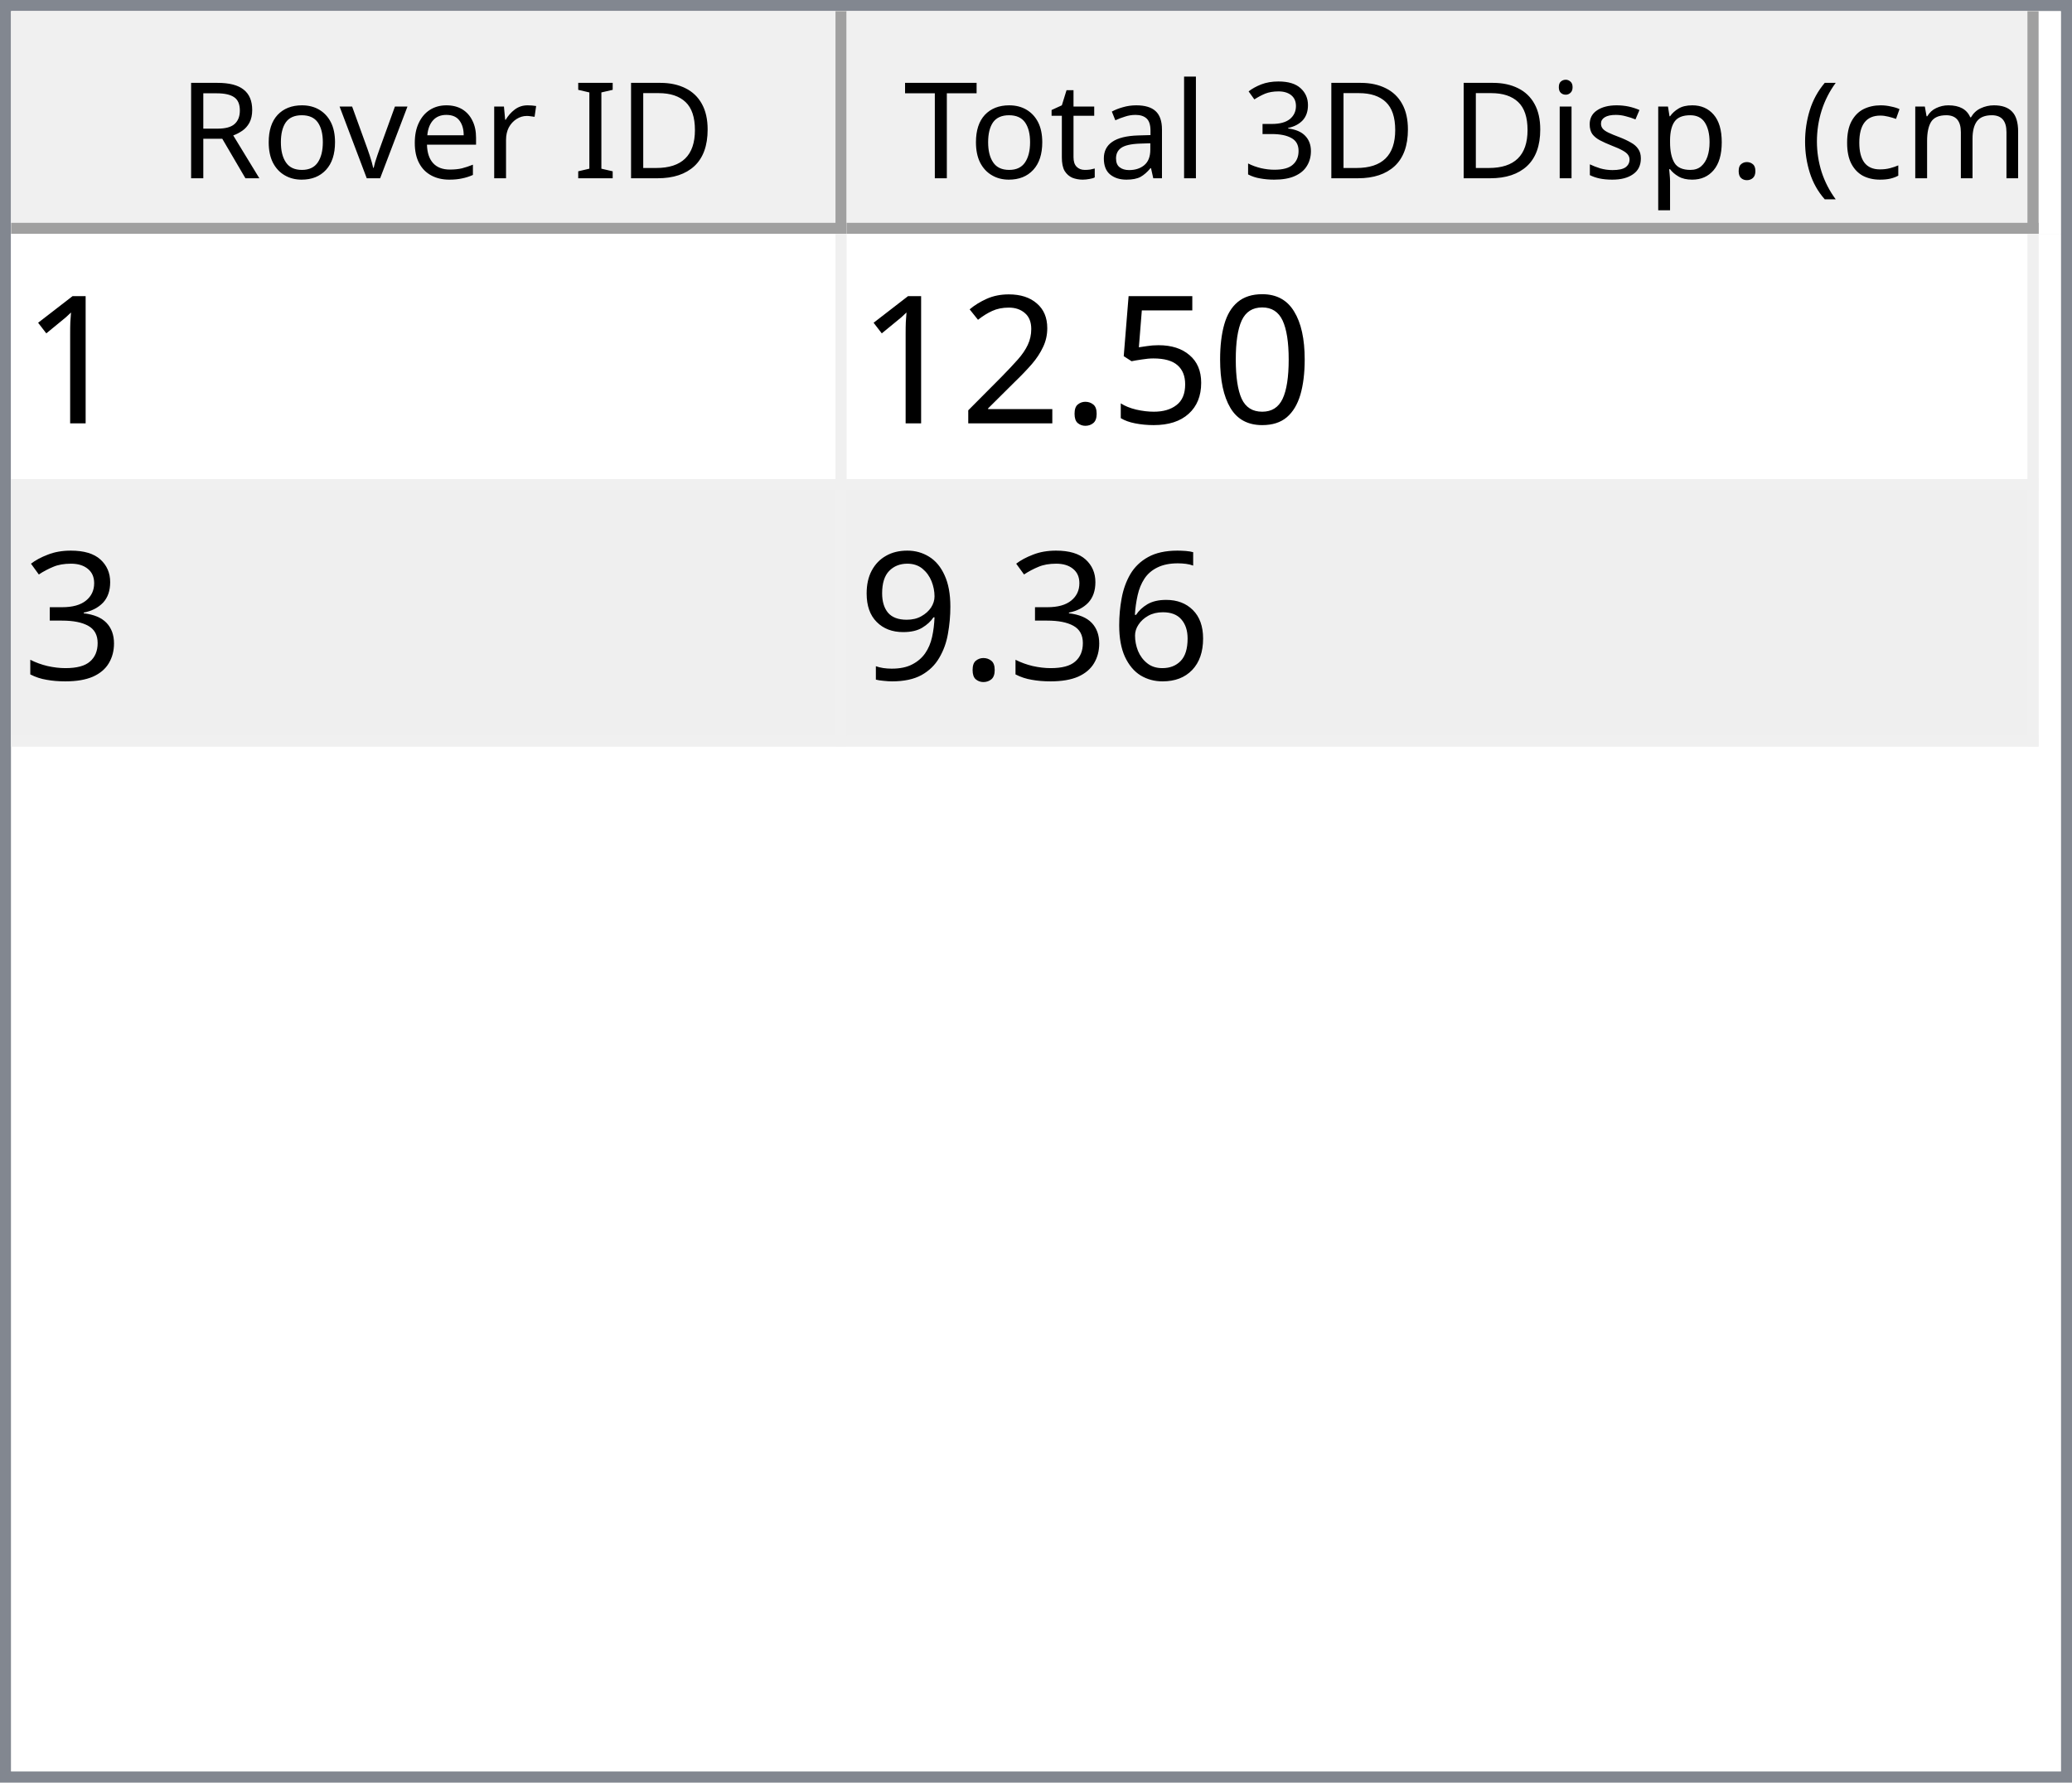
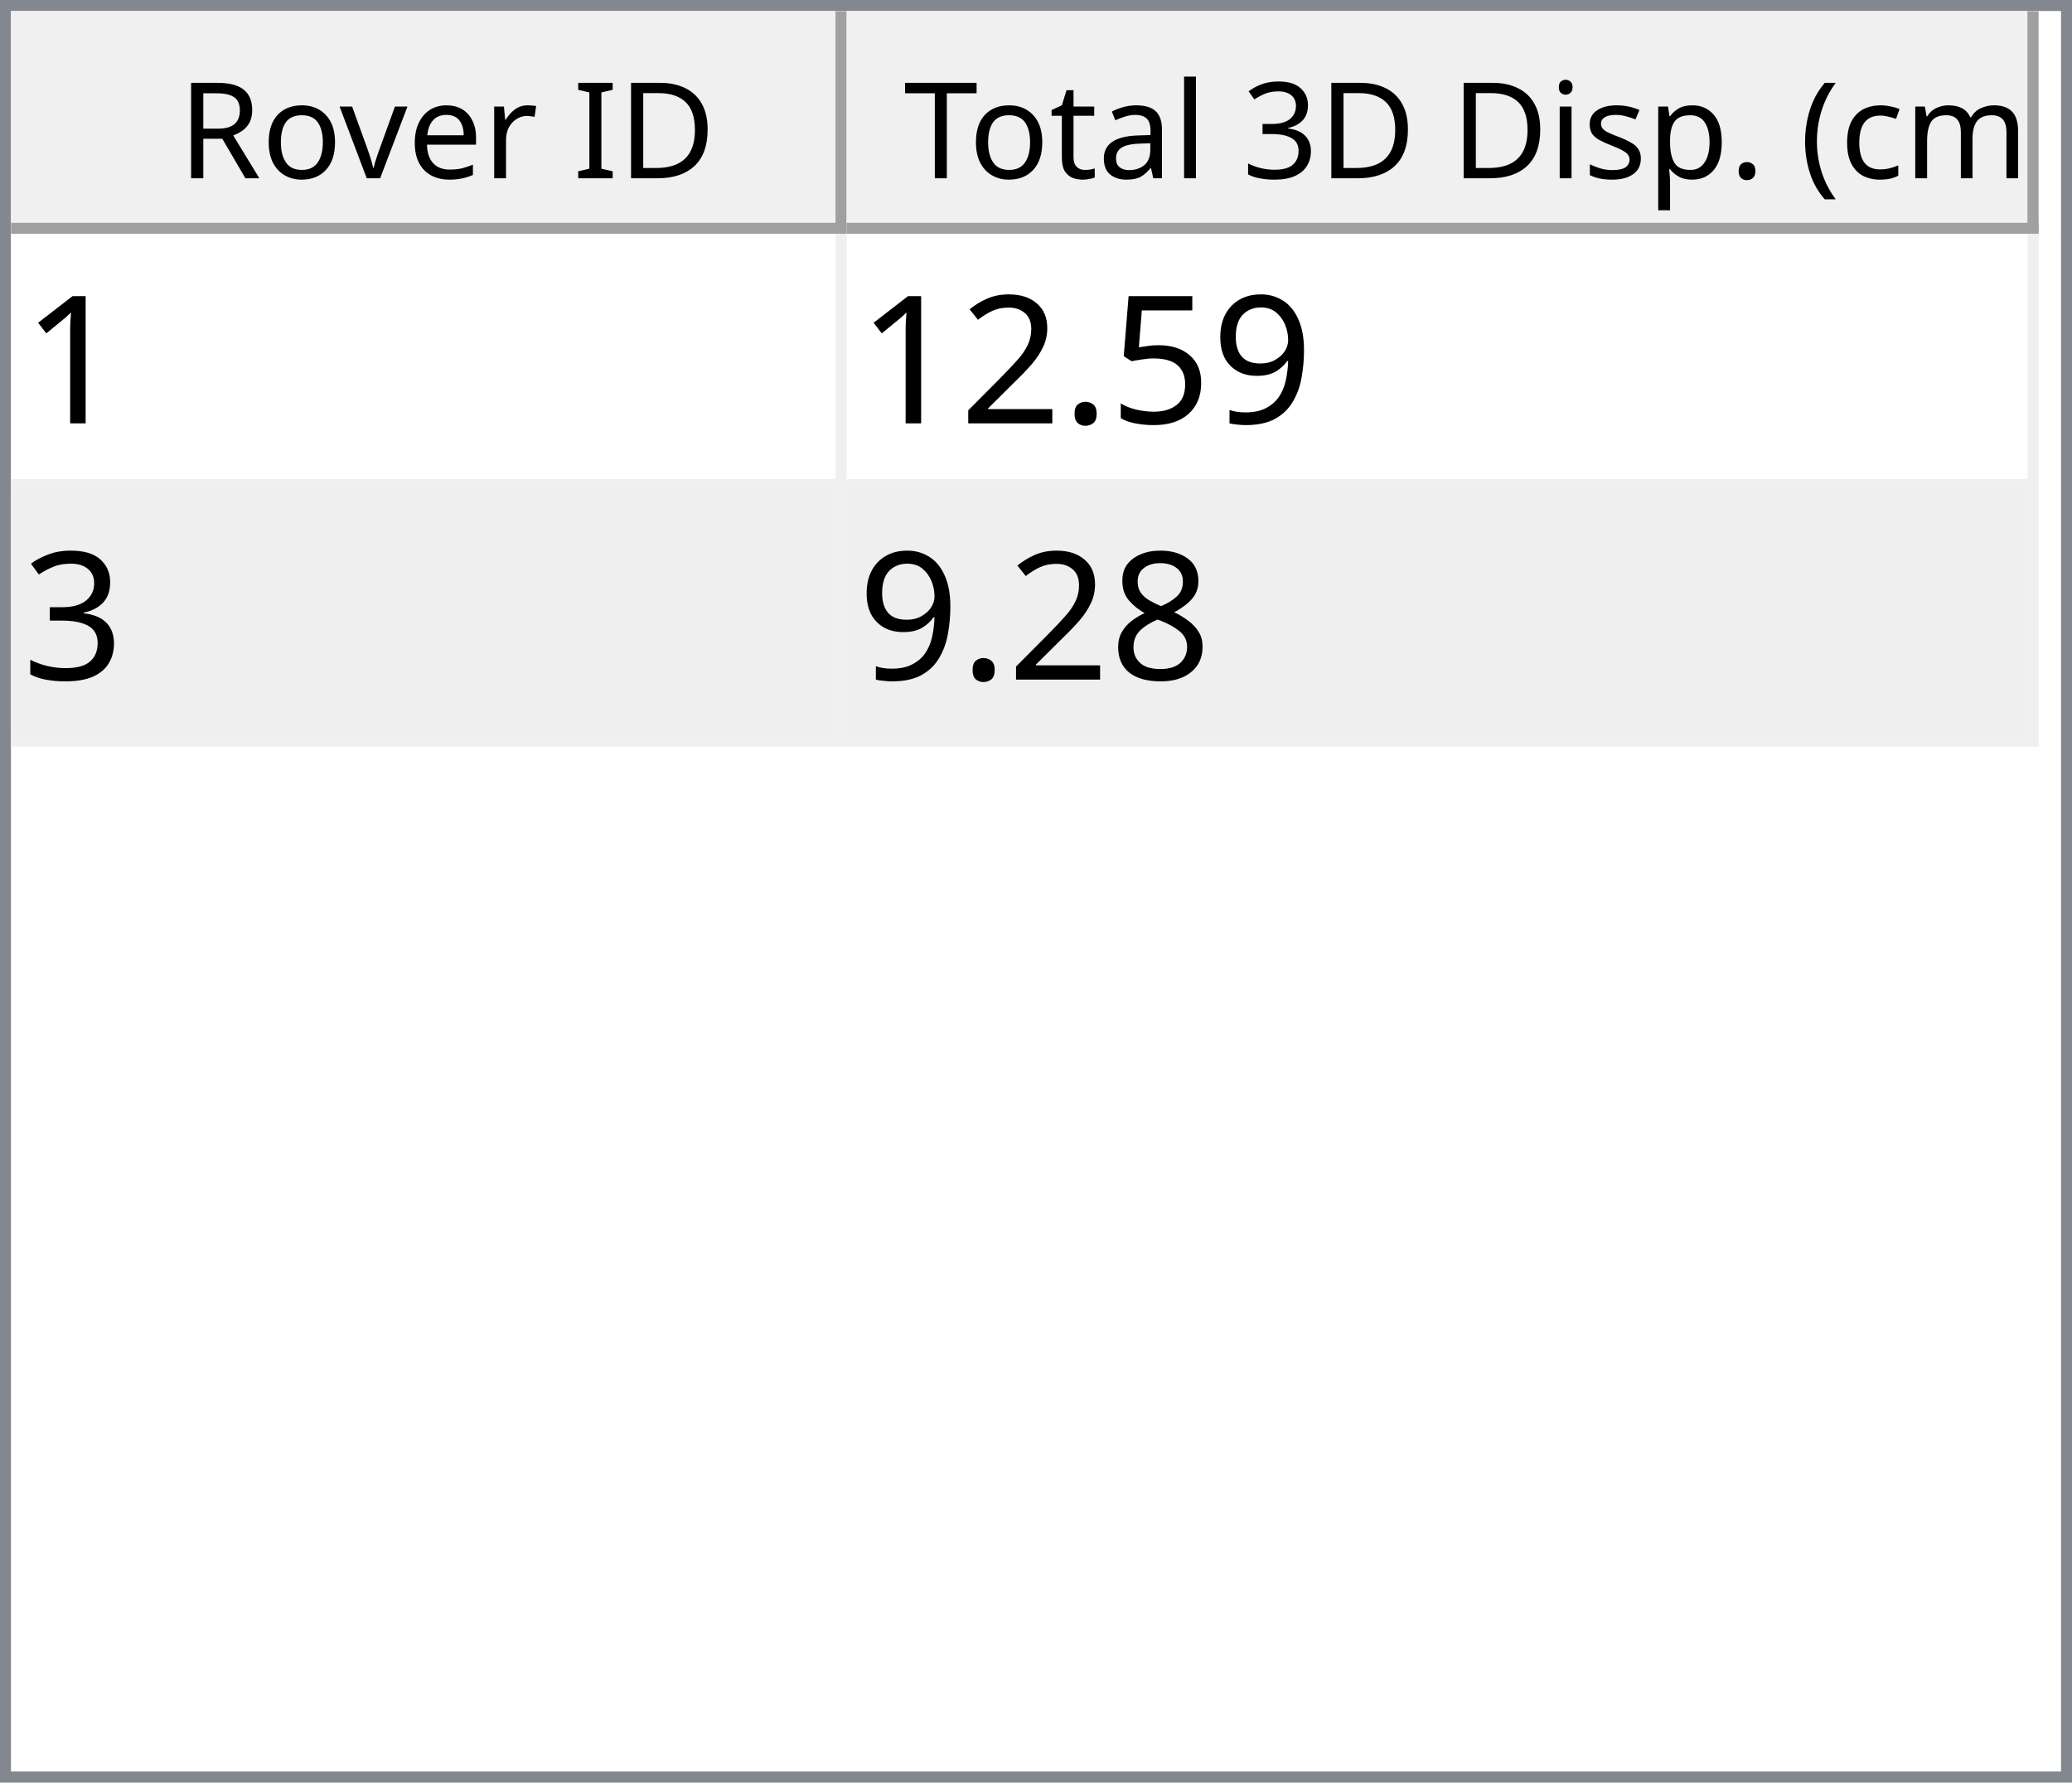
<svg xmlns="http://www.w3.org/2000/svg" style="fill-opacity:1; color-rendering:auto; color-interpolation:auto; text-rendering:auto; stroke:black; stroke-linecap:square; stroke-miterlimit:10; shape-rendering:auto; stroke-opacity:1; fill:black; stroke-dasharray:none; font-weight:normal; stroke-width:1; font-family:'Dialog'; font-style:normal; stroke-linejoin:miter; font-size:12px; stroke-dashoffset:0; image-rendering:auto;" width="186" height="160">
  <defs id="genericDefs" />
  <g>
    <defs id="defs1">
      <clipPath clipPathUnits="userSpaceOnUse" id="clipPath1">
        <path d="M0 0 L186 0 L186 160 L0 160 L0 0 Z" />
      </clipPath>
      <clipPath clipPathUnits="userSpaceOnUse" id="clipPath2">
        <path d="M0 0 L0 160 L186 160 L186 0 Z" />
      </clipPath>
      <clipPath clipPathUnits="userSpaceOnUse" id="clipPath3">
        <path d="M0 0 L0 20 L184 20 L184 0 Z" />
      </clipPath>
      <clipPath clipPathUnits="userSpaceOnUse" id="clipPath4">
        <path d="M0 0 L0 20 L75 20 L75 0 Z" />
      </clipPath>
      <clipPath clipPathUnits="userSpaceOnUse" id="clipPath5">
        <path d="M1 1 L1 19 L74 19 L74 1 Z" />
      </clipPath>
      <clipPath clipPathUnits="userSpaceOnUse" id="clipPath6">
        <path d="M0 0 L0 18 L73 18 L73 0 Z" />
      </clipPath>
      <clipPath clipPathUnits="userSpaceOnUse" id="clipPath7">
        <path d="M-0.5 -0.5 L-0.5 19.5 L74.5 19.5 L74.5 -0.5 Z" />
      </clipPath>
      <clipPath clipPathUnits="userSpaceOnUse" id="clipPath8">
        <path d="M0 0 L0 20 L107 20 L107 0 Z" />
      </clipPath>
      <clipPath clipPathUnits="userSpaceOnUse" id="clipPath9">
        <path d="M1 1 L1 19 L106 19 L106 1 Z" />
      </clipPath>
      <clipPath clipPathUnits="userSpaceOnUse" id="clipPath10">
        <path d="M0 0 L0 18 L105 18 L105 0 Z" />
      </clipPath>
      <clipPath clipPathUnits="userSpaceOnUse" id="clipPath11">
        <path d="M-0.5 -0.5 L-0.5 19.5 L106.5 19.5 L106.5 -0.5 Z" />
      </clipPath>
      <clipPath clipPathUnits="userSpaceOnUse" id="clipPath12">
        <path d="M0 0 L0 138 L184 138 L184 0 Z" />
      </clipPath>
      <clipPath clipPathUnits="userSpaceOnUse" id="clipPath13">
        <path d="M0 0 L0 46 L182 46 L182 0 Z" />
      </clipPath>
      <clipPath clipPathUnits="userSpaceOnUse" id="clipPath14">
        <path d="M-0.5 -0.5 L-0.5 45.5 L181.5 45.5 L181.5 -0.5 Z" />
      </clipPath>
      <clipPath clipPathUnits="userSpaceOnUse" id="clipPath15">
        <path d="M0 0 L0 22 L74 22 L74 0 Z" />
      </clipPath>
      <clipPath clipPathUnits="userSpaceOnUse" id="clipPath16">
        <path d="M0 0 L0 22 L106 22 L106 0 Z" />
      </clipPath>
      <font horiz-adv-x="64.551" id="font1">
        <font-face ascent="107.91" descent="25.098" units-per-em="100" style="font-style:normal; font-family:Segoe UI; font-weight:normal;" />
        <missing-glyph horiz-adv-x="64.551" d="M8.109 0 L8.109 68.266 L56.453 68.266 L56.453 0 L8.109 0 ZM15.328 7.234 L49.219 7.234 L49.219 61.031 L15.328 61.031 L15.328 7.234 Z" />
        <glyph unicode="D" horiz-adv-x="70.117" d="M9.188 0 L9.188 70.016 L28.516 70.016 Q65.531 70.016 65.531 35.891 Q65.531 19.672 55.25 9.836 Q44.969 0 27.734 0 L9.188 0 ZM17.391 62.594 L17.391 7.422 L27.828 7.422 Q41.609 7.422 49.273 14.797 Q56.938 22.172 56.938 35.688 Q56.938 62.594 28.328 62.594 L17.391 62.594 Z" />
        <glyph unicode="I" horiz-adv-x="26.611" d="M17.391 0 L9.188 0 L9.188 70.016 L17.391 70.016 L17.391 0 Z" />
        <glyph unicode=" " horiz-adv-x="27.393" d="" />
        <glyph unicode="r" horiz-adv-x="34.766" d="M34.188 41.891 Q32.078 43.5 28.125 43.5 Q23 43.5 19.555 38.672 Q16.109 33.844 16.109 25.484 L16.109 0 L8.109 0 L8.109 50 L16.109 50 L16.109 39.703 L16.312 39.703 Q18.016 44.969 21.531 47.922 Q25.047 50.875 29.391 50.875 Q32.516 50.875 34.188 50.203 L34.188 41.891 Z" />
        <glyph unicode="e" horiz-adv-x="52.295" d="M48.297 23 L12.984 23 Q13.188 14.656 17.484 10.109 Q21.781 5.562 29.297 5.562 Q37.75 5.562 44.828 11.141 L44.828 3.609 Q38.234 -1.172 27.391 -1.172 Q16.797 -1.172 10.742 5.641 Q4.688 12.453 4.688 24.812 Q4.688 36.469 11.305 43.82 Q17.922 51.172 27.734 51.172 Q37.547 51.172 42.922 44.828 Q48.297 38.484 48.297 27.203 L48.297 23 ZM40.094 29.781 Q40.047 36.719 36.75 40.578 Q33.453 44.438 27.594 44.438 Q21.922 44.438 17.969 40.383 Q14.016 36.328 13.094 29.781 L40.094 29.781 Z" />
        <glyph unicode="v" horiz-adv-x="47.9" d="M47.406 50 L27.484 0 L19.625 0 L0.688 50 L9.469 50 L22.172 13.672 Q23.578 9.672 23.922 6.688 L24.125 6.688 Q24.609 10.453 25.688 13.484 L38.969 50 L47.406 50 Z" />
        <glyph unicode="o" horiz-adv-x="58.594" d="M29 -1.172 Q17.922 -1.172 11.305 5.836 Q4.688 12.844 4.688 24.422 Q4.688 37.016 11.57 44.094 Q18.453 51.172 30.172 51.172 Q41.359 51.172 47.633 44.289 Q53.906 37.406 53.906 25.203 Q53.906 13.234 47.141 6.031 Q40.375 -1.172 29 -1.172 ZM29.594 44.438 Q21.875 44.438 17.383 39.188 Q12.891 33.938 12.891 24.703 Q12.891 15.828 17.43 10.695 Q21.969 5.562 29.594 5.562 Q37.359 5.562 41.531 10.594 Q45.703 15.625 45.703 24.906 Q45.703 34.281 41.531 39.359 Q37.359 44.438 29.594 44.438 Z" />
        <glyph unicode="R" horiz-adv-x="59.814" d="M59.375 0 L49.609 0 L37.891 19.625 Q36.281 22.359 34.766 24.289 Q33.25 26.219 31.664 27.438 Q30.078 28.656 28.25 29.219 Q26.422 29.781 24.125 29.781 L17.391 29.781 L17.391 0 L9.188 0 L9.188 70.016 L30.078 70.016 Q34.672 70.016 38.555 68.867 Q42.438 67.719 45.289 65.375 Q48.141 63.031 49.758 59.547 Q51.375 56.062 51.375 51.375 Q51.375 47.703 50.273 44.656 Q49.172 41.609 47.148 39.211 Q45.125 36.812 42.266 35.133 Q39.406 33.453 35.844 32.516 L35.844 32.328 Q37.594 31.547 38.891 30.547 Q40.188 29.547 41.359 28.18 Q42.531 26.812 43.68 25.078 Q44.828 23.344 46.234 21.047 L59.375 0 ZM17.391 62.594 L17.391 37.203 L28.516 37.203 Q31.594 37.203 34.203 38.133 Q36.812 39.062 38.719 40.797 Q40.625 42.531 41.703 45.047 Q42.781 47.562 42.781 50.688 Q42.781 56.297 39.141 59.445 Q35.5 62.594 28.609 62.594 L17.391 62.594 Z" />
        <glyph unicode=")" horiz-adv-x="30.176" d="M8.297 -15.922 L1.172 -15.922 Q16.406 2.344 16.406 26.812 Q16.406 51.469 1.078 70.016 L8.297 70.016 Q23.531 52.156 23.531 26.703 Q23.531 1.375 8.297 -15.922 Z" />
        <glyph unicode="m" horiz-adv-x="86.133" d="M79.109 0 L71.094 0 L71.094 28.719 Q71.094 37.016 68.531 40.727 Q65.969 44.438 59.906 44.438 Q54.781 44.438 51.195 39.75 Q47.609 35.062 47.609 28.516 L47.609 0 L39.594 0 L39.594 29.688 Q39.594 44.438 28.219 44.438 Q22.953 44.438 19.531 40.016 Q16.109 35.594 16.109 28.516 L16.109 0 L8.109 0 L8.109 50 L16.109 50 L16.109 42.094 L16.312 42.094 Q21.625 51.172 31.844 51.172 Q36.969 51.172 40.773 48.312 Q44.578 45.453 46 40.828 Q51.562 51.172 62.594 51.172 Q79.109 51.172 79.109 30.812 L79.109 0 Z" />
        <glyph unicode="c" horiz-adv-x="46.191" d="M42.188 2.297 Q36.422 -1.172 28.516 -1.172 Q17.828 -1.172 11.258 5.789 Q4.688 12.75 4.688 23.828 Q4.688 36.188 11.766 43.68 Q18.844 51.172 30.672 51.172 Q37.25 51.172 42.281 48.734 L42.281 40.531 Q36.719 44.438 30.375 44.438 Q22.703 44.438 17.797 38.945 Q12.891 33.453 12.891 24.516 Q12.891 15.719 17.508 10.641 Q22.125 5.562 29.891 5.562 Q36.422 5.562 42.188 9.906 L42.188 2.297 Z" />
        <glyph unicode="(" horiz-adv-x="30.176" d="M29.109 -15.922 L21.969 -15.922 Q6.844 1.375 6.844 26.703 Q6.844 52.156 21.969 70.016 L29.203 70.016 Q13.875 51.469 13.875 26.812 Q13.875 2.344 29.109 -15.922 Z" />
        <glyph unicode="." horiz-adv-x="21.68" d="M10.891 -1.078 Q8.641 -1.078 7.055 0.539 Q5.469 2.156 5.469 4.391 Q5.469 6.641 7.055 8.273 Q8.641 9.906 10.891 9.906 Q13.188 9.906 14.797 8.273 Q16.406 6.641 16.406 4.391 Q16.406 2.156 14.797 0.539 Q13.188 -1.078 10.891 -1.078 Z" />
        <glyph unicode="p" horiz-adv-x="58.789" d="M16.312 7.234 L16.109 7.234 L16.109 -23 L8.109 -23 L8.109 50 L16.109 50 L16.109 41.219 L16.312 41.219 Q22.219 51.172 33.594 51.172 Q43.266 51.172 48.688 44.461 Q54.109 37.75 54.109 26.469 Q54.109 13.922 48 6.375 Q41.891 -1.172 31.297 -1.172 Q21.578 -1.172 16.312 7.234 ZM16.109 27.391 L16.109 20.406 Q16.109 14.203 20.141 9.883 Q24.172 5.562 30.375 5.562 Q37.641 5.562 41.773 11.133 Q45.906 16.703 45.906 26.609 Q45.906 34.969 42.047 39.703 Q38.188 44.438 31.594 44.438 Q24.609 44.438 20.359 39.578 Q16.109 34.719 16.109 27.391 Z" />
        <glyph unicode="s" horiz-adv-x="42.432" d="M5.078 1.812 L5.078 10.406 Q11.625 5.562 19.484 5.562 Q30.031 5.562 30.031 12.594 Q30.031 14.594 29.125 15.992 Q28.219 17.391 26.68 18.461 Q25.141 19.531 23.07 20.383 Q21 21.234 18.609 22.172 Q15.281 23.484 12.766 24.828 Q10.25 26.172 8.57 27.859 Q6.891 29.547 6.031 31.695 Q5.172 33.844 5.172 36.719 Q5.172 40.234 6.789 42.945 Q8.406 45.656 11.086 47.484 Q13.766 49.312 17.211 50.242 Q20.656 51.172 24.312 51.172 Q30.812 51.172 35.938 48.922 L35.938 40.828 Q30.422 44.438 23.25 44.438 Q21 44.438 19.195 43.922 Q17.391 43.406 16.094 42.477 Q14.797 41.547 14.086 40.258 Q13.375 38.969 13.375 37.406 Q13.375 35.453 14.086 34.133 Q14.797 32.812 16.164 31.789 Q17.531 30.766 19.484 29.938 Q21.438 29.109 23.922 28.125 Q27.25 26.859 29.883 25.516 Q32.516 24.172 34.375 22.484 Q36.234 20.797 37.234 18.602 Q38.234 16.406 38.234 13.375 Q38.234 9.672 36.602 6.938 Q34.969 4.203 32.234 2.398 Q29.5 0.594 25.93 -0.289 Q22.359 -1.172 18.453 -1.172 Q10.75 -1.172 5.078 1.812 Z" />
        <glyph unicode="i" horiz-adv-x="24.219" d="M12.203 62.703 Q10.062 62.703 8.547 64.164 Q7.031 65.625 7.031 67.875 Q7.031 70.125 8.547 71.609 Q10.062 73.094 12.203 73.094 Q14.406 73.094 15.945 71.609 Q17.484 70.125 17.484 67.875 Q17.484 65.719 15.945 64.211 Q14.406 62.703 12.203 62.703 ZM16.109 0 L8.109 0 L8.109 50 L16.109 50 L16.109 0 Z" />
        <glyph unicode="3" horiz-adv-x="53.906" d="M46.531 19.828 Q46.531 15.094 44.75 11.211 Q42.969 7.328 39.719 4.57 Q36.469 1.812 31.93 0.297 Q27.391 -1.219 21.922 -1.219 Q11.922 -1.219 6 2.594 L6 11.188 Q13.094 5.609 22.219 5.609 Q25.875 5.609 28.828 6.539 Q31.781 7.469 33.906 9.227 Q36.031 10.984 37.18 13.477 Q38.328 15.969 38.328 19.094 Q38.328 32.812 18.797 32.812 L12.984 32.812 L12.984 39.594 L18.5 39.594 Q35.797 39.594 35.797 52.484 Q35.797 64.406 22.609 64.406 Q15.188 64.406 8.688 59.422 L8.688 67.188 Q15.375 71.188 24.609 71.188 Q29 71.188 32.57 69.969 Q36.141 68.75 38.68 66.555 Q41.219 64.359 42.609 61.281 Q44 58.203 44 54.5 Q44 40.672 30.031 36.719 L30.031 36.531 Q33.594 36.141 36.625 34.797 Q39.656 33.453 41.852 31.305 Q44.047 29.156 45.289 26.25 Q46.531 23.344 46.531 19.828 Z" />
        <glyph unicode="l" horiz-adv-x="24.219" d="M16.109 0 L8.109 0 L8.109 74.031 L16.109 74.031 L16.109 0 Z" />
        <glyph unicode="a" horiz-adv-x="50.879" d="M43.891 0 L35.891 0 L35.891 7.812 L35.688 7.812 Q30.469 -1.172 20.312 -1.172 Q12.844 -1.172 8.617 2.781 Q4.391 6.734 4.391 13.281 Q4.391 27.297 20.906 29.594 L35.891 31.688 Q35.891 44.438 25.594 44.438 Q16.547 44.438 9.281 38.281 L9.281 46.484 Q16.656 51.172 26.266 51.172 Q43.891 51.172 43.891 32.516 L43.891 0 ZM35.891 25.297 L23.828 23.641 Q18.266 22.859 15.43 20.875 Q12.594 18.891 12.594 13.875 Q12.594 10.203 15.211 7.883 Q17.828 5.562 22.172 5.562 Q28.125 5.562 32.008 9.742 Q35.891 13.922 35.891 20.312 L35.891 25.297 Z" />
        <glyph unicode="t" horiz-adv-x="33.887" d="M31.297 0.484 Q28.469 -1.078 23.828 -1.078 Q10.688 -1.078 10.688 13.578 L10.688 43.172 L2.094 43.172 L2.094 50 L10.688 50 L10.688 62.203 L18.703 64.797 L18.703 50 L31.297 50 L31.297 43.172 L18.703 43.172 L18.703 14.984 Q18.703 9.969 20.414 7.82 Q22.125 5.672 26.078 5.672 Q29.109 5.672 31.297 7.328 L31.297 0.484 Z" />
        <glyph unicode="T" horiz-adv-x="52.393" d="M50.594 62.594 L30.375 62.594 L30.375 0 L22.172 0 L22.172 62.594 L2 62.594 L2 70.016 L50.594 70.016 L50.594 62.594 Z" />
      </font>
      <font horiz-adv-x="75.0" id="font2">
        <font-face ascent="100.537" descent="21.973" units-per-em="100" style="font-style:normal; font-family:sans-serif; font-weight:normal;" />
        <missing-glyph horiz-adv-x="75.0" d="M12.5 0 L12.5 62.5 L62.5 62.5 L62.5 0 L12.5 0 ZM14.062 1.562 L60.938 1.562 L60.938 60.938 L14.062 60.938 L14.062 1.562 Z" />
        <glyph unicode="1" horiz-adv-x="55.615" d="M37.25 0 L28.469 0 L28.469 56 Q25.297 52.984 20.141 49.953 Q14.984 46.922 10.891 45.406 L10.891 53.906 Q18.266 57.375 23.781 62.305 Q29.297 67.234 31.594 71.875 L37.25 71.875 L37.25 0 Z" />
-         <glyph unicode="0" horiz-adv-x="55.615" d="M4.156 35.297 Q4.156 48 6.766 55.742 Q9.375 63.484 14.523 67.68 Q19.672 71.875 27.484 71.875 Q33.25 71.875 37.594 69.555 Q41.938 67.234 44.773 62.867 Q47.609 58.5 49.219 52.227 Q50.828 45.953 50.828 35.297 Q50.828 22.703 48.242 14.969 Q45.656 7.234 40.508 3.008 Q35.359 -1.219 27.484 -1.219 Q17.141 -1.219 11.234 6.203 Q4.156 15.141 4.156 35.297 ZM13.188 35.297 Q13.188 17.672 17.312 11.836 Q21.438 6 27.484 6 Q33.547 6 37.672 11.859 Q41.797 17.719 41.797 35.297 Q41.797 52.984 37.672 58.789 Q33.547 64.594 27.391 64.594 Q21.344 64.594 17.719 59.469 Q13.188 52.938 13.188 35.297 Z" />
+         <glyph unicode="9" horiz-adv-x="55.615" d="M5.469 16.547 L13.922 17.328 Q14.984 11.375 18.016 8.688 Q21.047 6 25.781 6 Q29.828 6 32.883 7.859 Q35.938 9.719 37.891 12.82 Q39.844 15.922 41.164 21.195 Q42.484 26.469 42.484 31.938 Q42.484 32.516 42.438 33.688 Q39.797 29.5 35.234 26.883 Q30.672 24.266 25.344 24.266 Q16.453 24.266 10.305 30.711 Q4.156 37.156 4.156 47.703 Q4.156 58.594 10.578 65.234 Q17 71.875 26.656 71.875 Q33.641 71.875 39.43 68.117 Q45.219 64.359 48.219 57.398 Q51.219 50.438 51.219 37.25 Q51.219 23.531 48.242 15.406 Q45.266 7.281 39.383 3.031 Q33.5 -1.219 25.594 -1.219 Q17.188 -1.219 11.867 3.445 Q6.547 8.109 5.469 16.547 ZM41.453 48.141 Q41.453 55.719 37.43 60.156 Q33.406 64.594 27.734 64.594 Q21.875 64.594 17.531 59.812 Q13.188 55.031 13.188 47.406 Q13.188 40.578 17.312 36.305 Q21.438 32.031 27.484 32.031 Q33.594 32.031 37.523 36.305 Q41.453 40.578 41.453 48.141 Z" />
        <glyph unicode="5" horiz-adv-x="55.615" d="M4.156 18.75 L13.375 19.531 Q14.406 12.797 18.141 9.398 Q21.875 6 27.156 6 Q33.5 6 37.891 10.789 Q42.281 15.578 42.281 23.484 Q42.281 31 38.062 35.352 Q33.844 39.703 27 39.703 Q22.75 39.703 19.336 37.773 Q15.922 35.844 13.969 32.766 L5.719 33.844 L12.641 70.609 L48.25 70.609 L48.25 62.203 L19.672 62.203 L15.828 42.969 Q22.266 47.469 29.344 47.469 Q38.719 47.469 45.164 40.969 Q51.609 34.469 51.609 24.266 Q51.609 14.547 45.953 7.469 Q39.062 -1.219 27.156 -1.219 Q17.391 -1.219 11.211 4.25 Q5.031 9.719 4.156 18.75 Z" />
        <glyph unicode="." horiz-adv-x="27.783" d="M9.078 0 L9.078 10.016 L19.094 10.016 L19.094 0 L9.078 0 Z" />
        <glyph unicode="2" horiz-adv-x="55.615" d="M50.344 8.453 L50.344 0 L3.031 0 Q2.938 3.172 4.047 6.109 Q5.859 10.938 9.836 15.625 Q13.812 20.312 21.344 26.469 Q33.016 36.031 37.117 41.625 Q41.219 47.219 41.219 52.203 Q41.219 57.422 37.477 61.008 Q33.734 64.594 27.734 64.594 Q21.391 64.594 17.578 60.789 Q13.766 56.984 13.719 50.25 L4.688 51.172 Q5.609 61.281 11.664 66.578 Q17.719 71.875 27.938 71.875 Q38.234 71.875 44.242 66.164 Q50.25 60.453 50.25 52 Q50.25 47.703 48.492 43.555 Q46.734 39.406 42.656 34.812 Q38.578 30.219 29.109 22.219 Q21.188 15.578 18.945 13.211 Q16.703 10.844 15.234 8.453 L50.344 8.453 Z" />
        <glyph unicode="3" horiz-adv-x="55.615" d="M4.203 18.891 L12.984 20.062 Q14.5 12.594 18.141 9.297 Q21.781 6 27 6 Q33.203 6 37.477 10.297 Q41.75 14.594 41.75 20.953 Q41.75 27 37.797 30.93 Q33.844 34.859 27.734 34.859 Q25.25 34.859 21.531 33.891 L22.516 41.609 Q23.391 41.5 23.922 41.5 Q29.547 41.5 34.039 44.43 Q38.531 47.359 38.531 53.469 Q38.531 58.297 35.258 61.477 Q31.984 64.656 26.812 64.656 Q21.688 64.656 18.266 61.43 Q14.844 58.203 13.875 51.766 L5.078 53.328 Q6.688 62.156 12.398 67.016 Q18.109 71.875 26.609 71.875 Q32.469 71.875 37.398 69.359 Q42.328 66.844 44.945 62.5 Q47.562 58.156 47.562 53.266 Q47.562 48.641 45.07 44.828 Q42.578 41.016 37.703 38.766 Q44.047 37.312 47.562 32.695 Q51.078 28.078 51.078 21.141 Q51.078 11.766 44.242 5.25 Q37.406 -1.266 26.953 -1.266 Q17.531 -1.266 11.305 4.352 Q5.078 9.969 4.203 18.891 Z" />
-         <glyph unicode="6" horiz-adv-x="55.615" d="M49.75 54.047 L41.016 53.375 Q39.844 58.547 37.703 60.891 Q34.125 64.656 28.906 64.656 Q24.703 64.656 21.531 62.312 Q17.391 59.281 14.992 53.469 Q12.594 47.656 12.5 36.922 Q15.672 41.75 20.266 44.094 Q24.859 46.438 29.891 46.438 Q38.672 46.438 44.852 39.969 Q51.031 33.5 51.031 23.25 Q51.031 16.5 48.125 10.719 Q45.219 4.938 40.141 1.859 Q35.062 -1.219 28.609 -1.219 Q17.625 -1.219 10.695 6.859 Q3.766 14.938 3.766 33.5 Q3.766 54.25 11.422 63.672 Q18.109 71.875 29.438 71.875 Q37.891 71.875 43.289 67.141 Q48.688 62.406 49.75 54.047 ZM13.875 23.188 Q13.875 18.656 15.797 14.508 Q17.719 10.359 21.188 8.18 Q24.656 6 28.469 6 Q34.031 6 38.039 10.492 Q42.047 14.984 42.047 22.703 Q42.047 30.125 38.086 34.398 Q34.125 38.672 28.125 38.672 Q22.172 38.672 18.023 34.398 Q13.875 30.125 13.875 23.188 Z" />
-         <glyph unicode="9" horiz-adv-x="55.615" d="M5.469 16.547 L13.922 17.328 Q14.984 11.375 18.016 8.688 Q21.047 6 25.781 6 Q29.828 6 32.883 7.859 Q35.938 9.719 37.891 12.82 Q39.844 15.922 41.164 21.195 Q42.484 26.469 42.484 31.938 Q42.484 32.516 42.438 33.688 Q39.797 29.5 35.234 26.883 Q30.672 24.266 25.344 24.266 Q16.453 24.266 10.305 30.711 Q4.156 37.156 4.156 47.703 Q4.156 58.594 10.578 65.234 Q17 71.875 26.656 71.875 Q33.641 71.875 39.43 68.117 Q45.219 64.359 48.219 57.398 Q51.219 50.438 51.219 37.25 Q51.219 23.531 48.242 15.406 Q45.266 7.281 39.383 3.031 Q33.5 -1.219 25.594 -1.219 Q17.188 -1.219 11.867 3.445 Q6.547 8.109 5.469 16.547 ZM41.453 48.141 Q41.453 55.719 37.43 60.156 Q33.406 64.594 27.734 64.594 Q21.875 64.594 17.531 59.812 Q13.188 55.031 13.188 47.406 Q13.188 40.578 17.312 36.305 Q21.438 32.031 27.484 32.031 Q33.594 32.031 37.523 36.305 Q41.453 40.578 41.453 48.141 Z" />
+         <glyph unicode="8" horiz-adv-x="55.615" d="M17.672 38.812 Q12.203 40.828 9.57 44.539 Q6.938 48.25 6.938 53.422 Q6.938 61.234 12.555 66.555 Q18.172 71.875 27.484 71.875 Q36.859 71.875 42.578 66.43 Q48.297 60.984 48.297 53.172 Q48.297 48.188 45.68 44.508 Q43.062 40.828 37.75 38.812 Q44.344 36.672 47.781 31.883 Q51.219 27.094 51.219 20.453 Q51.219 11.281 44.727 5.031 Q38.234 -1.219 27.641 -1.219 Q17.047 -1.219 10.547 5.055 Q4.047 11.328 4.047 20.703 Q4.047 27.688 7.594 32.398 Q11.141 37.109 17.672 38.812 ZM15.922 53.719 Q15.922 48.641 19.195 45.414 Q22.469 42.188 27.688 42.188 Q32.766 42.188 36.016 45.383 Q39.266 48.578 39.266 53.219 Q39.266 58.062 35.914 61.359 Q32.562 64.656 27.594 64.656 Q22.562 64.656 19.242 61.43 Q15.922 58.203 15.922 53.719 ZM13.094 20.656 Q13.094 16.891 14.875 13.375 Q16.656 9.859 20.172 7.93 Q23.688 6 27.734 6 Q34.031 6 38.133 10.055 Q42.234 14.109 42.234 20.359 Q42.234 26.703 38.016 30.859 Q33.797 35.016 27.438 35.016 Q21.234 35.016 17.164 30.914 Q13.094 26.812 13.094 20.656 Z" />
      </font>
    </defs>
    <g style="fill:white; stroke:white;">
      <rect x="0" y="0" width="186" style="clip-path:url(#clipPath1); stroke:none;" height="160" />
    </g>
    <g style="fill:white; text-rendering:optimizeSpeed; color-rendering:optimizeSpeed; image-rendering:optimizeSpeed; shape-rendering:crispEdges; stroke:white; color-interpolation:sRGB;">
      <rect x="0" width="186" height="160" y="0" style="stroke:none;" />
      <path style="stroke:none;" d="M0 160 L186 160 L186 0 L0 0 Z" />
    </g>
    <g style="fill:rgb(240,240,240); font-family:'Segoe UI'; stroke:rgb(240,240,240);">
      <rect x="0" y="0" width="186" style="clip-path:url(#clipPath2); stroke:none;" height="160" />
    </g>
    <g style="fill:rgb(130,135,144); font-family:'Segoe UI'; stroke:rgb(130,135,144);">
      <path d="M0 0 L186 0 L186 160 L0 160 L0 0 ZM1 1 L185 1 L185 159 L1 159 L1 1 Z" style="fill-rule:evenodd; clip-path:url(#clipPath2); stroke:none;" />
    </g>
    <g style="fill:white; font-family:'Segoe UI'; stroke:white;" transform="translate(1,1)">
      <rect x="0" y="0" width="184" style="clip-path:url(#clipPath3); stroke:none;" height="20" />
    </g>
    <g style="fill:rgb(240,240,240); font-family:'Segoe UI'; stroke:rgb(240,240,240);" transform="translate(1,1)">
      <rect x="0" y="0" width="75" style="clip-path:url(#clipPath4); stroke:none;" height="20" />
    </g>
    <g style="font-family:'Segoe UI';" transform="translate(2,2)">
      <text x="14" xml:space="preserve" y="14" style="clip-path:url(#clipPath6); stroke:none;">Rover ID</text>
    </g>
    <g style="fill:rgb(160,160,160); font-family:'Segoe UI'; stroke:rgb(160,160,160); stroke-linejoin:bevel;" transform="translate(1.5,1.5)">
      <line x1="74" x2="74" y1="0" style="fill:none; clip-path:url(#clipPath7);" y2="19" />
    </g>
    <g style="fill:rgb(160,160,160); font-family:'Segoe UI'; stroke:rgb(160,160,160); stroke-linejoin:bevel;" transform="matrix(1,0,0,1,1,1) translate(0.5,0.5)">
      <line x1="0" x2="74" y1="19" style="fill:none; clip-path:url(#clipPath7);" y2="19" />
    </g>
    <g style="fill:rgb(240,240,240); font-family:'Segoe UI'; stroke:rgb(240,240,240);" transform="translate(76,1)">
      <rect x="0" y="0" width="107" style="clip-path:url(#clipPath8); stroke:none;" height="20" />
    </g>
    <g style="font-family:'Segoe UI';" transform="translate(77,2)">
      <text x="1" xml:space="preserve" y="14" style="clip-path:url(#clipPath10); stroke:none;"> Total 3D Disp. (cm)</text>
    </g>
    <g style="fill:rgb(160,160,160); font-family:'Segoe UI'; stroke:rgb(160,160,160); stroke-linejoin:bevel;" transform="translate(76.5,1.5)">
      <line x1="106" x2="106" y1="0" style="fill:none; clip-path:url(#clipPath11);" y2="19" />
    </g>
    <g style="fill:rgb(160,160,160); font-family:'Segoe UI'; stroke:rgb(160,160,160); stroke-linejoin:bevel;" transform="matrix(1,0,0,1,76,1) translate(0.5,0.5)">
      <line x1="0" x2="106" y1="19" style="fill:none; clip-path:url(#clipPath11);" y2="19" />
    </g>
    <g style="fill:white; font-family:'Segoe UI'; stroke:white;" transform="translate(1,21)">
      <rect x="0" y="0" width="184" style="clip-path:url(#clipPath12); stroke:none;" height="138" />
    </g>
    <g style="fill:rgb(240,240,240); font-size:16px; font-family:sans-serif; stroke:rgb(240,240,240);" transform="translate(1,21)">
      <rect x="0" y="0" width="182" style="clip-path:url(#clipPath13); stroke:none;" height="46" />
      <line transform="translate(0.5,0.5)" x1="0" x2="181" y1="22" style="clip-path:url(#clipPath14); fill:none; stroke-linejoin:bevel;" y2="22" />
    </g>
    <g transform="matrix(1,0,0,1,1,21) translate(0.5,0.5)" style="fill:rgb(240,240,240); font-size:16px; font-family:sans-serif; stroke:rgb(240,240,240); stroke-linejoin:bevel;">
      <line x1="0" x2="181" y1="45" style="fill:none; clip-path:url(#clipPath14);" y2="45" />
    </g>
    <g transform="matrix(1,0,0,1,1,21) translate(0.5,0.5)" style="fill:rgb(240,240,240); font-size:16px; font-family:sans-serif; stroke:rgb(240,240,240); stroke-linejoin:bevel;">
      <line x1="74" x2="74" y1="0" style="fill:none; clip-path:url(#clipPath14);" y2="45" />
    </g>
    <g transform="matrix(1,0,0,1,1,21) translate(0.5,0.5)" style="fill:rgb(240,240,240); font-size:16px; font-family:sans-serif; stroke:rgb(240,240,240); stroke-linejoin:bevel;">
      <line x1="181" x2="181" y1="0" style="fill:none; clip-path:url(#clipPath14);" y2="45" />
    </g>
    <g style="fill:white; font-size:16px; font-family:sans-serif; stroke:white;" transform="matrix(1,0,0,1,1,21)">
      <rect x="0" y="0" width="74" style="clip-path:url(#clipPath15); stroke:none;" height="22" />
      <text x="1" y="17" style="fill:black; clip-path:url(#clipPath15); stroke:none;" xml:space="preserve">1</text>
    </g>
    <g style="fill:white; font-size:16px; font-family:sans-serif; stroke:white;" transform="matrix(1,0,0,1,1,21) translate(75,0)">
      <rect x="0" y="0" width="106" style="clip-path:url(#clipPath16); stroke:none;" height="22" />
-       <text x="1" y="17" style="fill:black; clip-path:url(#clipPath16); stroke:none;" xml:space="preserve">12.50</text>
+       <text x="1" y="17" style="fill:black; clip-path:url(#clipPath16); stroke:none;" xml:space="preserve">12.59</text>
    </g>
    <g style="fill:rgb(239,239,239); font-size:16px; font-family:sans-serif; stroke:rgb(239,239,239);" transform="matrix(1,0,0,1,1,21) translate(0,23)">
      <rect x="0" y="0" width="74" style="clip-path:url(#clipPath15); stroke:none;" height="22" />
      <text x="1" y="17" style="fill:black; clip-path:url(#clipPath15); stroke:none;" xml:space="preserve">3</text>
    </g>
    <g style="fill:rgb(239,239,239); font-size:16px; font-family:sans-serif; stroke:rgb(239,239,239);" transform="matrix(1,0,0,1,1,21) translate(75,23)">
      <rect x="0" y="0" width="106" style="clip-path:url(#clipPath16); stroke:none;" height="22" />
-       <text x="1" y="17" style="fill:black; clip-path:url(#clipPath16); stroke:none;" xml:space="preserve">9.36</text>
+       <text x="1" y="17" style="fill:black; clip-path:url(#clipPath16); stroke:none;" xml:space="preserve">9.28</text>
    </g>
  </g>
</svg>
